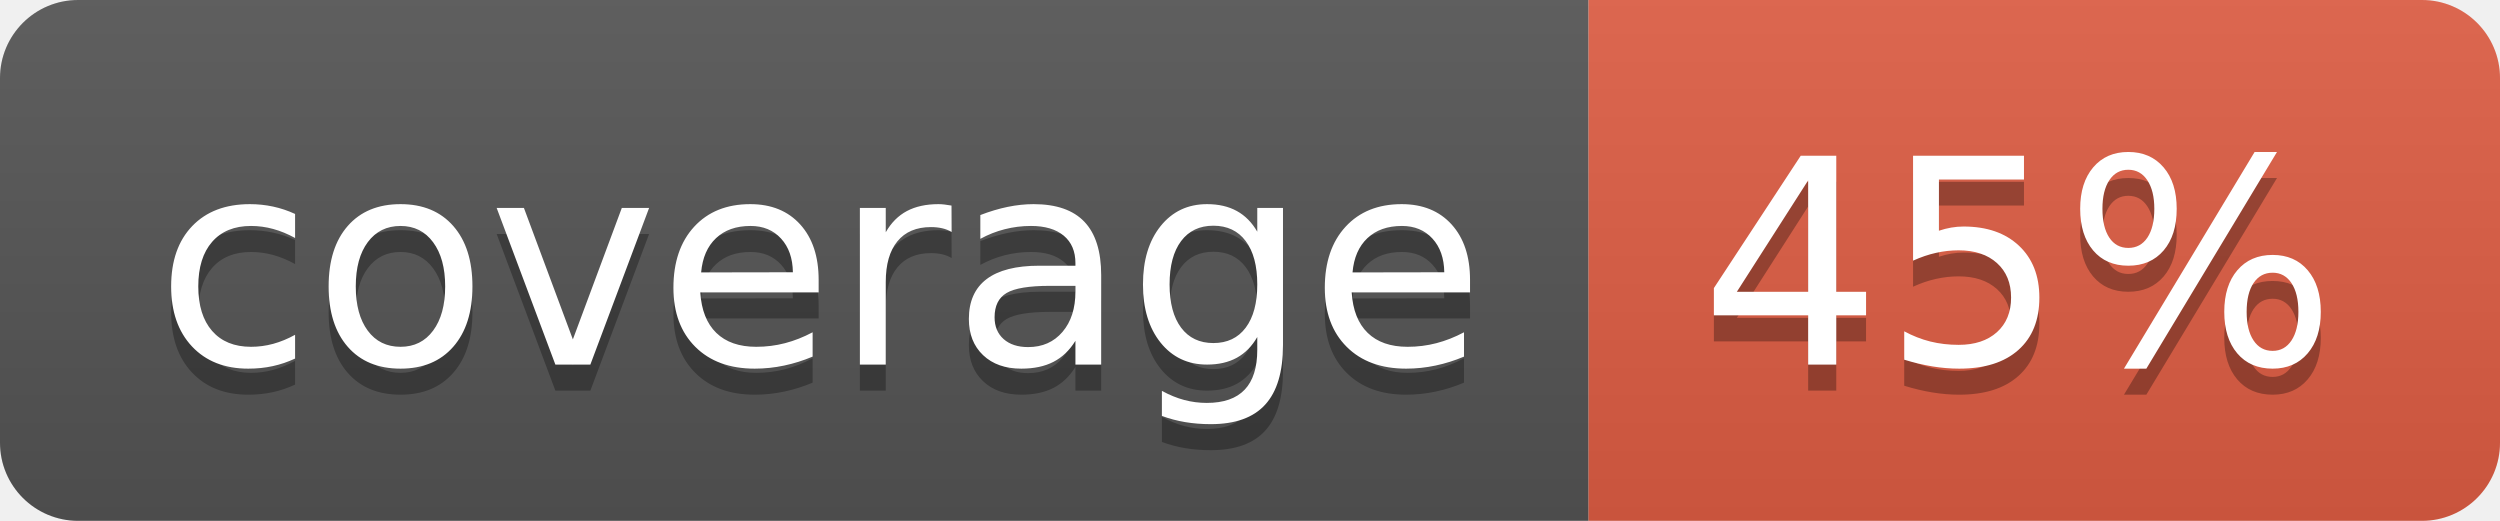
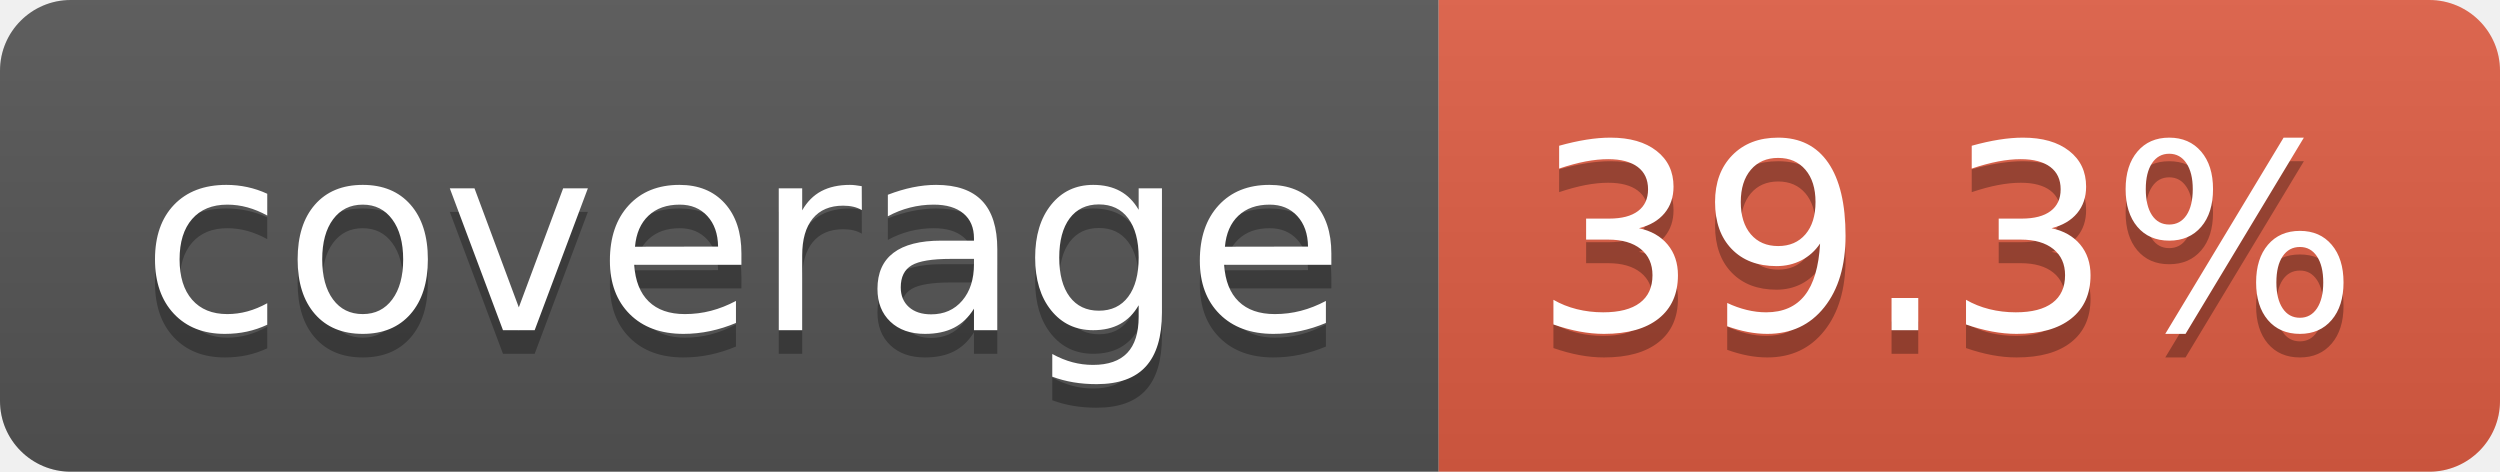
- <svg xmlns="http://www.w3.org/2000/svg" width="96" height="20" role="img" aria-label="coverage: 45%">
+ <svg xmlns="http://www.w3.org/2000/svg" width="106" height="20" role="img" aria-label="coverage: 39.3%">
  <linearGradient id="s" x2="0" y2="100%">
    <stop offset="0" stop-color="#bbb" stop-opacity=".1" />
    <stop offset="1" stop-opacity=".1" />
  </linearGradient>
  <clipPath id="r">
-     <rect width="96" height="20" rx="3" fill="#fff" />
+     <rect width="106" height="20" rx="3" fill="#fff" />
  </clipPath>
  <g clip-path="url(#r)">
    <rect width="61" height="20" fill="#555" />
-     <rect x="61" width="35" height="20" fill="#e05d44" />
-     <rect width="96" height="20" fill="url(#s)" />
+     <rect x="61" width="45" height="20" fill="#e05d44" />
+     <rect width="106" height="20" fill="url(#s)" />
  </g>
  <g fill="#fff" text-anchor="middle" font-family="Verdana,Geneva,DejaVu Sans,sans-serif" text-rendering="geometricPrecision" font-size="110">
    <text aria-hidden="true" x="315" y="150" fill="#010101" fill-opacity=".3" transform="scale(.1)" textLength="510">coverage</text>
    <text x="315" y="140" transform="scale(.1)" fill="#fff" textLength="510">coverage</text>
-     <text aria-hidden="true" x="775" y="150" fill="#010101" fill-opacity=".3" transform="scale(.1)" textLength="245">45%</text>
-     <text x="775" y="140" transform="scale(.1)" fill="#fff" textLength="245">45%</text>
+     <text aria-hidden="true" x="825" y="150" fill="#010101" fill-opacity=".3" transform="scale(.1)" textLength="350">39.3%</text>
+     <text x="825" y="140" transform="scale(.1)" fill="#fff" textLength="350">39.3%</text>
  </g>
</svg>
